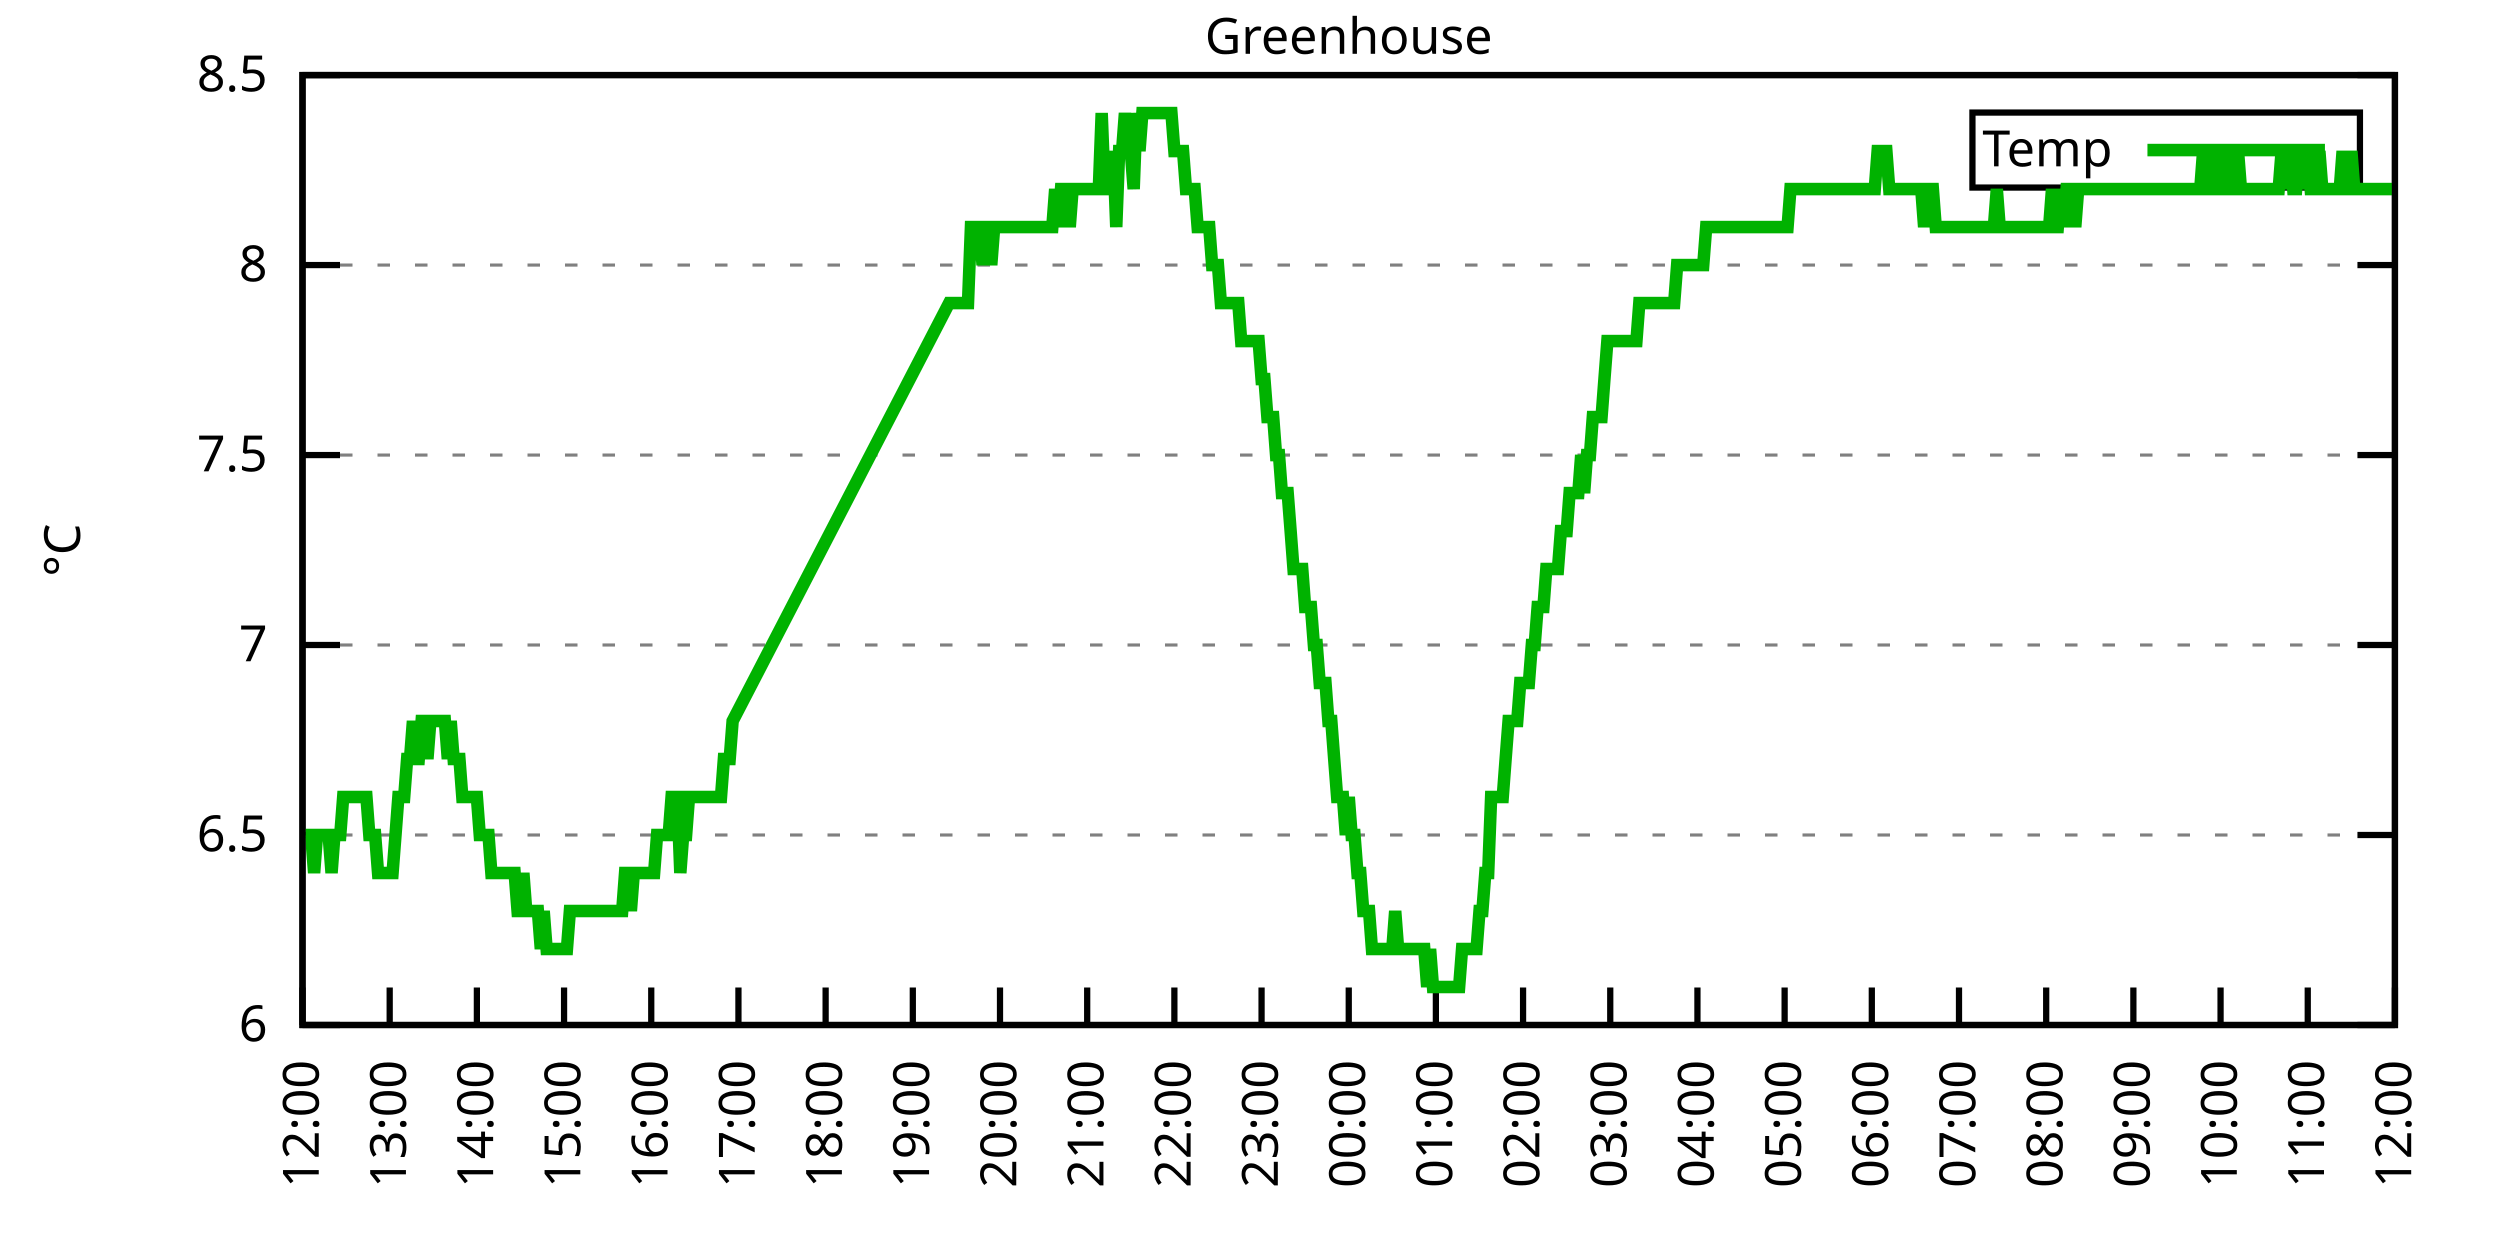
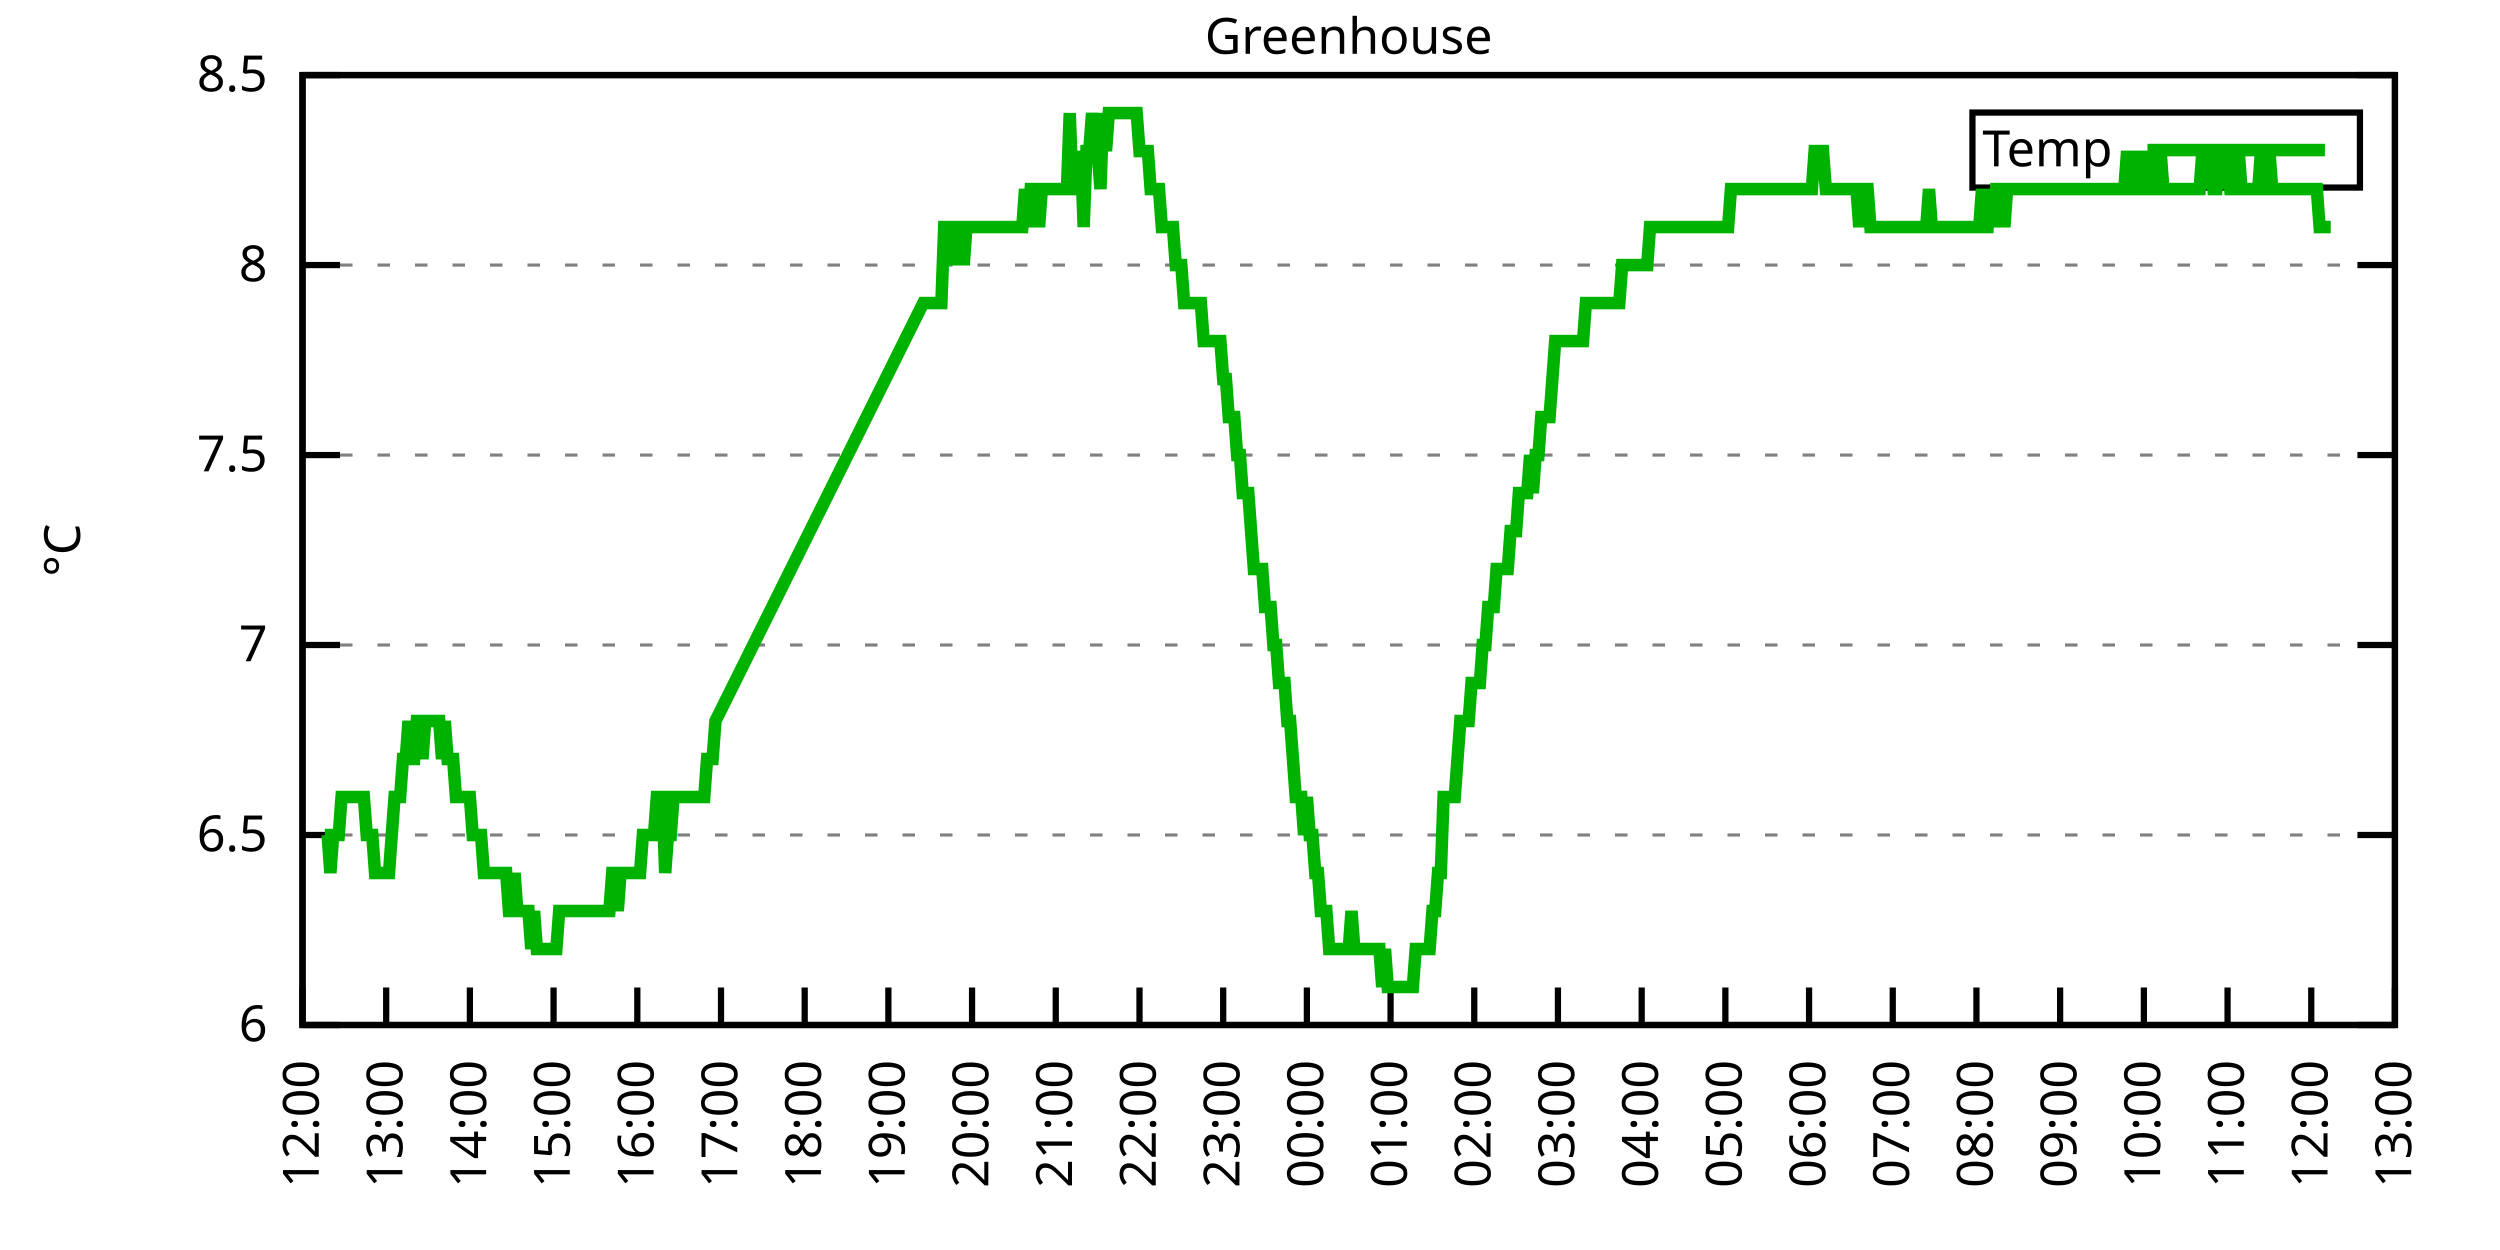
<svg xmlns="http://www.w3.org/2000/svg" xmlns:xlink="http://www.w3.org/1999/xlink" width="400" height="200" viewBox="0 0 400 200">
  <g id="gnuplot_canvas">
    <rect x="0" y="0" width="400" height="200" fill="none" />
    <defs>
      <circle id="gpDot" r="0.5" stroke-width="0.5" stroke="currentColor" />
      <path id="gpPt0" stroke-width="0.333" stroke="currentColor" d="M-1,0 h2 M0,-1 v2" />
      <path id="gpPt1" stroke-width="0.333" stroke="currentColor" d="M-1,-1 L1,1 M1,-1 L-1,1" />
      <path id="gpPt2" stroke-width="0.333" stroke="currentColor" d="M-1,0 L1,0 M0,-1 L0,1 M-1,-1 L1,1 M-1,1 L1,-1" />
      <rect id="gpPt3" stroke-width="0.333" stroke="currentColor" x="-1" y="-1" width="2" height="2" />
      <rect id="gpPt4" stroke-width="0.333" stroke="currentColor" fill="currentColor" x="-1" y="-1" width="2" height="2" />
      <circle id="gpPt5" stroke-width="0.333" stroke="currentColor" cx="0" cy="0" r="1" />
      <use xlink:href="#gpPt5" id="gpPt6" fill="currentColor" stroke="none" />
      <path id="gpPt7" stroke-width="0.333" stroke="currentColor" d="M0,-1.33 L-1.33,0.67 L1.33,0.67 z" />
      <use xlink:href="#gpPt7" id="gpPt8" fill="currentColor" stroke="none" />
      <use xlink:href="#gpPt7" id="gpPt9" stroke="currentColor" transform="rotate(180)" />
      <use xlink:href="#gpPt9" id="gpPt10" fill="currentColor" stroke="none" />
      <use xlink:href="#gpPt3" id="gpPt11" stroke="currentColor" transform="rotate(45)" />
      <use xlink:href="#gpPt11" id="gpPt12" fill="currentColor" stroke="none" />
      <path id="gpPt13" stroke-width="0.333" stroke="currentColor" d="M0,1.330 L1.265,0.411 L0.782,-1.067 L-0.782,-1.076 L-1.265,0.411 z" />
      <use xlink:href="#gpPt13" id="gpPt14" fill="currentColor" stroke="none" />
      <filter id="textbox" filterUnits="objectBoundingBox" x="0" y="0" height="1" width="1">
        <feFlood flood-color="white" flood-opacity="1" result="bgnd" />
        <feComposite in="SourceGraphic" in2="bgnd" operator="atop" />
      </filter>
      <filter id="greybox" filterUnits="objectBoundingBox" x="0" y="0" height="1" width="1">
        <feFlood flood-color="lightgrey" flood-opacity="1" result="grey" />
        <feComposite in="SourceGraphic" in2="grey" operator="atop" />
      </filter>
    </defs>
    <g fill="none" color="white" stroke="currentColor" stroke-width="1.00" stroke-linecap="butt" stroke-linejoin="miter">
</g>
    <g fill="none" color="black" stroke="currentColor" stroke-width="1.00" stroke-linecap="butt" stroke-linejoin="miter">
      <g stroke="none" shape-rendering="crispEdges">
        <polygon fill="rgb(255, 255, 255)" points="48.40,164.00 383.18,164.00 383.18,12.02 48.40,12.02 " />
      </g>
    </g>
    <g fill="none" color="black" stroke="currentColor" stroke-width="1.00" stroke-linecap="butt" stroke-linejoin="miter">
</g>
    <g fill="none" color="black" stroke="black" stroke-width="0.50" stroke-linecap="butt" stroke-linejoin="miter">
</g>
    <g fill="none" color="gray" stroke="currentColor" stroke-width="0.50" stroke-linecap="butt" stroke-linejoin="miter">
      <path stroke="gray" stroke-dasharray="2,4" class="gridline" d="M48.40,164.00 L383.19,164.00  " />
    </g>
    <g fill="none" color="gray" stroke="gray" stroke-width="1.00" stroke-linecap="butt" stroke-linejoin="miter">
</g>
    <g fill="none" color="black" stroke="currentColor" stroke-width="1.00" stroke-linecap="butt" stroke-linejoin="miter">
      <path stroke="black" d="M48.40,164.00 L54.40,164.00 M383.19,164.00 L377.19,164.00  " />
      <g transform="translate(42.80,166.60)" stroke="none" fill="black" font-family="Sans" font-size="8.00" text-anchor="end">
        <text>
          <tspan font-family="Sans"> 6</tspan>
        </text>
      </g>
    </g>
    <g fill="none" color="black" stroke="currentColor" stroke-width="1.00" stroke-linecap="butt" stroke-linejoin="miter">
</g>
    <g fill="none" color="black" stroke="black" stroke-width="0.50" stroke-linecap="butt" stroke-linejoin="miter">
</g>
    <g fill="none" color="gray" stroke="currentColor" stroke-width="0.50" stroke-linecap="butt" stroke-linejoin="miter">
      <path stroke="gray" stroke-dasharray="2,4" class="gridline" d="M48.40,133.60 L383.19,133.60  " />
    </g>
    <g fill="none" color="gray" stroke="gray" stroke-width="1.00" stroke-linecap="butt" stroke-linejoin="miter">
</g>
    <g fill="none" color="black" stroke="currentColor" stroke-width="1.00" stroke-linecap="butt" stroke-linejoin="miter">
      <path stroke="black" d="M48.40,133.60 L54.40,133.60 M383.19,133.60 L377.19,133.60  " />
      <g transform="translate(42.80,136.20)" stroke="none" fill="black" font-family="Sans" font-size="8.00" text-anchor="end">
        <text>
          <tspan font-family="Sans"> 6.5</tspan>
        </text>
      </g>
    </g>
    <g fill="none" color="black" stroke="currentColor" stroke-width="1.00" stroke-linecap="butt" stroke-linejoin="miter">
</g>
    <g fill="none" color="black" stroke="black" stroke-width="0.50" stroke-linecap="butt" stroke-linejoin="miter">
</g>
    <g fill="none" color="gray" stroke="currentColor" stroke-width="0.50" stroke-linecap="butt" stroke-linejoin="miter">
      <path stroke="gray" stroke-dasharray="2,4" class="gridline" d="M48.40,103.20 L383.19,103.20  " />
    </g>
    <g fill="none" color="gray" stroke="gray" stroke-width="1.00" stroke-linecap="butt" stroke-linejoin="miter">
</g>
    <g fill="none" color="black" stroke="currentColor" stroke-width="1.00" stroke-linecap="butt" stroke-linejoin="miter">
      <path stroke="black" d="M48.40,103.20 L54.40,103.20 M383.19,103.20 L377.19,103.20  " />
      <g transform="translate(42.80,105.80)" stroke="none" fill="black" font-family="Sans" font-size="8.00" text-anchor="end">
        <text>
          <tspan font-family="Sans"> 7</tspan>
        </text>
      </g>
    </g>
    <g fill="none" color="black" stroke="currentColor" stroke-width="1.00" stroke-linecap="butt" stroke-linejoin="miter">
</g>
    <g fill="none" color="black" stroke="black" stroke-width="0.50" stroke-linecap="butt" stroke-linejoin="miter">
</g>
    <g fill="none" color="gray" stroke="currentColor" stroke-width="0.50" stroke-linecap="butt" stroke-linejoin="miter">
      <path stroke="gray" stroke-dasharray="2,4" class="gridline" d="M48.40,72.81 L383.19,72.81  " />
    </g>
    <g fill="none" color="gray" stroke="gray" stroke-width="1.00" stroke-linecap="butt" stroke-linejoin="miter">
</g>
    <g fill="none" color="black" stroke="currentColor" stroke-width="1.00" stroke-linecap="butt" stroke-linejoin="miter">
      <path stroke="black" d="M48.40,72.81 L54.40,72.81 M383.19,72.81 L377.19,72.81  " />
      <g transform="translate(42.80,75.41)" stroke="none" fill="black" font-family="Sans" font-size="8.00" text-anchor="end">
        <text>
          <tspan font-family="Sans"> 7.5</tspan>
        </text>
      </g>
    </g>
    <g fill="none" color="black" stroke="currentColor" stroke-width="1.00" stroke-linecap="butt" stroke-linejoin="miter">
</g>
    <g fill="none" color="black" stroke="black" stroke-width="0.50" stroke-linecap="butt" stroke-linejoin="miter">
</g>
    <g fill="none" color="gray" stroke="currentColor" stroke-width="0.50" stroke-linecap="butt" stroke-linejoin="miter">
      <path stroke="gray" stroke-dasharray="2,4" class="gridline" d="M48.40,42.41 L383.19,42.41  " />
    </g>
    <g fill="none" color="gray" stroke="gray" stroke-width="1.00" stroke-linecap="butt" stroke-linejoin="miter">
</g>
    <g fill="none" color="black" stroke="currentColor" stroke-width="1.00" stroke-linecap="butt" stroke-linejoin="miter">
      <path stroke="black" d="M48.40,42.41 L54.40,42.41 M383.19,42.41 L377.19,42.41  " />
      <g transform="translate(42.80,45.01)" stroke="none" fill="black" font-family="Sans" font-size="8.00" text-anchor="end">
        <text>
          <tspan font-family="Sans"> 8</tspan>
        </text>
      </g>
    </g>
    <g fill="none" color="black" stroke="currentColor" stroke-width="1.00" stroke-linecap="butt" stroke-linejoin="miter">
</g>
    <g fill="none" color="black" stroke="black" stroke-width="0.50" stroke-linecap="butt" stroke-linejoin="miter">
</g>
    <g fill="none" color="gray" stroke="currentColor" stroke-width="0.50" stroke-linecap="butt" stroke-linejoin="miter">
      <path stroke="gray" stroke-dasharray="2,4" class="gridline" d="M48.40,12.01 L383.19,12.01  " />
    </g>
    <g fill="none" color="gray" stroke="gray" stroke-width="1.00" stroke-linecap="butt" stroke-linejoin="miter">
</g>
    <g fill="none" color="black" stroke="currentColor" stroke-width="1.00" stroke-linecap="butt" stroke-linejoin="miter">
      <path stroke="black" d="M48.40,12.01 L54.40,12.01 M383.19,12.01 L377.19,12.01  " />
      <g transform="translate(42.80,14.61)" stroke="none" fill="black" font-family="Sans" font-size="8.00" text-anchor="end">
        <text>
          <tspan font-family="Sans"> 8.5</tspan>
        </text>
      </g>
    </g>
    <g fill="none" color="black" stroke="currentColor" stroke-width="1.00" stroke-linecap="butt" stroke-linejoin="miter">
      <path stroke="black" d="M48.40,164.00 L48.40,158.00  " />
      <g transform="translate(51.00,169.60) rotate(270.00)" stroke="none" fill="black" font-family="Sans" font-size="8.00" text-anchor="end">
        <text>
          <tspan font-family="Sans">12:00</tspan>
        </text>
      </g>
    </g>
    <g fill="none" color="black" stroke="currentColor" stroke-width="1.00" stroke-linecap="butt" stroke-linejoin="miter">
-       <path stroke="black" d="M62.35,164.00 L62.35,158.00  " />
-       <g transform="translate(64.95,169.60) rotate(270.00)" stroke="none" fill="black" font-family="Sans" font-size="8.00" text-anchor="end">
+       <path stroke="black" d="M61.79,164.00 L61.79,158.00  " />
+       <g transform="translate(64.39,169.60) rotate(270.00)" stroke="none" fill="black" font-family="Sans" font-size="8.00" text-anchor="end">
        <text>
          <tspan font-family="Sans">13:00</tspan>
        </text>
      </g>
    </g>
    <g fill="none" color="black" stroke="currentColor" stroke-width="1.00" stroke-linecap="butt" stroke-linejoin="miter">
-       <path stroke="black" d="M76.30,164.00 L76.30,158.00  " />
-       <g transform="translate(78.90,169.60) rotate(270.00)" stroke="none" fill="black" font-family="Sans" font-size="8.00" text-anchor="end">
+       <path stroke="black" d="M75.18,164.00 L75.18,158.00  " />
+       <g transform="translate(77.78,169.60) rotate(270.00)" stroke="none" fill="black" font-family="Sans" font-size="8.00" text-anchor="end">
        <text>
          <tspan font-family="Sans">14:00</tspan>
        </text>
      </g>
    </g>
    <g fill="none" color="black" stroke="currentColor" stroke-width="1.00" stroke-linecap="butt" stroke-linejoin="miter">
-       <path stroke="black" d="M90.25,164.00 L90.25,158.00  " />
-       <g transform="translate(92.85,169.60) rotate(270.00)" stroke="none" fill="black" font-family="Sans" font-size="8.00" text-anchor="end">
+       <path stroke="black" d="M88.57,164.00 L88.57,158.00  " />
+       <g transform="translate(91.17,169.60) rotate(270.00)" stroke="none" fill="black" font-family="Sans" font-size="8.00" text-anchor="end">
        <text>
          <tspan font-family="Sans">15:00</tspan>
        </text>
      </g>
    </g>
    <g fill="none" color="black" stroke="currentColor" stroke-width="1.00" stroke-linecap="butt" stroke-linejoin="miter">
-       <path stroke="black" d="M104.20,164.00 L104.20,158.00  " />
-       <g transform="translate(106.80,169.60) rotate(270.00)" stroke="none" fill="black" font-family="Sans" font-size="8.00" text-anchor="end">
+       <path stroke="black" d="M101.97,164.00 L101.97,158.00  " />
+       <g transform="translate(104.57,169.60) rotate(270.00)" stroke="none" fill="black" font-family="Sans" font-size="8.00" text-anchor="end">
        <text>
          <tspan font-family="Sans">16:00</tspan>
        </text>
      </g>
    </g>
    <g fill="none" color="black" stroke="currentColor" stroke-width="1.00" stroke-linecap="butt" stroke-linejoin="miter">
-       <path stroke="black" d="M118.15,164.00 L118.15,158.00  " />
-       <g transform="translate(120.75,169.60) rotate(270.00)" stroke="none" fill="black" font-family="Sans" font-size="8.00" text-anchor="end">
+       <path stroke="black" d="M115.36,164.00 L115.36,158.00  " />
+       <g transform="translate(117.96,169.60) rotate(270.00)" stroke="none" fill="black" font-family="Sans" font-size="8.00" text-anchor="end">
        <text>
          <tspan font-family="Sans">17:00</tspan>
        </text>
      </g>
    </g>
    <g fill="none" color="black" stroke="currentColor" stroke-width="1.00" stroke-linecap="butt" stroke-linejoin="miter">
-       <path stroke="black" d="M132.10,164.00 L132.10,158.00  " />
-       <g transform="translate(134.70,169.60) rotate(270.00)" stroke="none" fill="black" font-family="Sans" font-size="8.00" text-anchor="end">
+       <path stroke="black" d="M128.75,164.00 L128.75,158.00  " />
+       <g transform="translate(131.35,169.60) rotate(270.00)" stroke="none" fill="black" font-family="Sans" font-size="8.00" text-anchor="end">
        <text>
          <tspan font-family="Sans">18:00</tspan>
        </text>
      </g>
    </g>
    <g fill="none" color="black" stroke="currentColor" stroke-width="1.00" stroke-linecap="butt" stroke-linejoin="miter">
-       <path stroke="black" d="M146.05,164.00 L146.05,158.00  " />
-       <g transform="translate(148.65,169.60) rotate(270.00)" stroke="none" fill="black" font-family="Sans" font-size="8.00" text-anchor="end">
+       <path stroke="black" d="M142.14,164.00 L142.14,158.00  " />
+       <g transform="translate(144.74,169.60) rotate(270.00)" stroke="none" fill="black" font-family="Sans" font-size="8.00" text-anchor="end">
        <text>
          <tspan font-family="Sans">19:00</tspan>
        </text>
      </g>
    </g>
    <g fill="none" color="black" stroke="currentColor" stroke-width="1.00" stroke-linecap="butt" stroke-linejoin="miter">
-       <path stroke="black" d="M160.00,164.00 L160.00,158.00  " />
-       <g transform="translate(162.60,169.60) rotate(270.00)" stroke="none" fill="black" font-family="Sans" font-size="8.00" text-anchor="end">
+       <path stroke="black" d="M155.53,164.00 L155.53,158.00  " />
+       <g transform="translate(158.13,169.60) rotate(270.00)" stroke="none" fill="black" font-family="Sans" font-size="8.00" text-anchor="end">
        <text>
          <tspan font-family="Sans">20:00</tspan>
        </text>
      </g>
    </g>
    <g fill="none" color="black" stroke="currentColor" stroke-width="1.00" stroke-linecap="butt" stroke-linejoin="miter">
-       <path stroke="black" d="M173.95,164.00 L173.95,158.00  " />
-       <g transform="translate(176.55,169.60) rotate(270.00)" stroke="none" fill="black" font-family="Sans" font-size="8.00" text-anchor="end">
+       <path stroke="black" d="M168.92,164.00 L168.92,158.00  " />
+       <g transform="translate(171.52,169.60) rotate(270.00)" stroke="none" fill="black" font-family="Sans" font-size="8.00" text-anchor="end">
        <text>
          <tspan font-family="Sans">21:00</tspan>
        </text>
      </g>
    </g>
    <g fill="none" color="black" stroke="currentColor" stroke-width="1.00" stroke-linecap="butt" stroke-linejoin="miter">
-       <path stroke="black" d="M187.90,164.00 L187.90,158.00  " />
-       <g transform="translate(190.50,169.60) rotate(270.00)" stroke="none" fill="black" font-family="Sans" font-size="8.00" text-anchor="end">
+       <path stroke="black" d="M182.32,164.00 L182.32,158.00  " />
+       <g transform="translate(184.92,169.60) rotate(270.00)" stroke="none" fill="black" font-family="Sans" font-size="8.00" text-anchor="end">
        <text>
          <tspan font-family="Sans">22:00</tspan>
        </text>
      </g>
    </g>
    <g fill="none" color="black" stroke="currentColor" stroke-width="1.00" stroke-linecap="butt" stroke-linejoin="miter">
-       <path stroke="black" d="M201.85,164.00 L201.85,158.00  " />
-       <g transform="translate(204.45,169.60) rotate(270.00)" stroke="none" fill="black" font-family="Sans" font-size="8.00" text-anchor="end">
+       <path stroke="black" d="M195.71,164.00 L195.71,158.00  " />
+       <g transform="translate(198.31,169.60) rotate(270.00)" stroke="none" fill="black" font-family="Sans" font-size="8.00" text-anchor="end">
        <text>
          <tspan font-family="Sans">23:00</tspan>
        </text>
      </g>
    </g>
    <g fill="none" color="black" stroke="currentColor" stroke-width="1.00" stroke-linecap="butt" stroke-linejoin="miter">
-       <path stroke="black" d="M215.80,164.00 L215.80,158.00  " />
-       <g transform="translate(218.40,169.60) rotate(270.00)" stroke="none" fill="black" font-family="Sans" font-size="8.00" text-anchor="end">
+       <path stroke="black" d="M209.10,164.00 L209.10,158.00  " />
+       <g transform="translate(211.70,169.60) rotate(270.00)" stroke="none" fill="black" font-family="Sans" font-size="8.00" text-anchor="end">
        <text>
          <tspan font-family="Sans">00:00</tspan>
        </text>
      </g>
    </g>
    <g fill="none" color="black" stroke="currentColor" stroke-width="1.00" stroke-linecap="butt" stroke-linejoin="miter">
-       <path stroke="black" d="M229.74,164.00 L229.74,158.00  " />
-       <g transform="translate(232.34,169.60) rotate(270.00)" stroke="none" fill="black" font-family="Sans" font-size="8.00" text-anchor="end">
+       <path stroke="black" d="M222.49,164.00 L222.49,158.00  " />
+       <g transform="translate(225.09,169.60) rotate(270.00)" stroke="none" fill="black" font-family="Sans" font-size="8.00" text-anchor="end">
        <text>
          <tspan font-family="Sans">01:00</tspan>
        </text>
      </g>
    </g>
    <g fill="none" color="black" stroke="currentColor" stroke-width="1.00" stroke-linecap="butt" stroke-linejoin="miter">
-       <path stroke="black" d="M243.69,164.00 L243.69,158.00  " />
-       <g transform="translate(246.29,169.60) rotate(270.00)" stroke="none" fill="black" font-family="Sans" font-size="8.00" text-anchor="end">
+       <path stroke="black" d="M235.88,164.00 L235.88,158.00  " />
+       <g transform="translate(238.48,169.60) rotate(270.00)" stroke="none" fill="black" font-family="Sans" font-size="8.00" text-anchor="end">
        <text>
          <tspan font-family="Sans">02:00</tspan>
        </text>
      </g>
    </g>
    <g fill="none" color="black" stroke="currentColor" stroke-width="1.00" stroke-linecap="butt" stroke-linejoin="miter">
-       <path stroke="black" d="M257.64,164.00 L257.64,158.00  " />
-       <g transform="translate(260.24,169.60) rotate(270.00)" stroke="none" fill="black" font-family="Sans" font-size="8.00" text-anchor="end">
+       <path stroke="black" d="M249.27,164.00 L249.27,158.00  " />
+       <g transform="translate(251.87,169.60) rotate(270.00)" stroke="none" fill="black" font-family="Sans" font-size="8.00" text-anchor="end">
        <text>
          <tspan font-family="Sans">03:00</tspan>
        </text>
      </g>
    </g>
    <g fill="none" color="black" stroke="currentColor" stroke-width="1.00" stroke-linecap="butt" stroke-linejoin="miter">
-       <path stroke="black" d="M271.59,164.00 L271.59,158.00  " />
-       <g transform="translate(274.19,169.60) rotate(270.00)" stroke="none" fill="black" font-family="Sans" font-size="8.00" text-anchor="end">
+       <path stroke="black" d="M262.67,164.00 L262.67,158.00  " />
+       <g transform="translate(265.27,169.60) rotate(270.00)" stroke="none" fill="black" font-family="Sans" font-size="8.00" text-anchor="end">
        <text>
          <tspan font-family="Sans">04:00</tspan>
        </text>
      </g>
    </g>
    <g fill="none" color="black" stroke="currentColor" stroke-width="1.00" stroke-linecap="butt" stroke-linejoin="miter">
-       <path stroke="black" d="M285.54,164.00 L285.54,158.00  " />
-       <g transform="translate(288.14,169.60) rotate(270.00)" stroke="none" fill="black" font-family="Sans" font-size="8.00" text-anchor="end">
+       <path stroke="black" d="M276.06,164.00 L276.06,158.00  " />
+       <g transform="translate(278.66,169.60) rotate(270.00)" stroke="none" fill="black" font-family="Sans" font-size="8.00" text-anchor="end">
        <text>
          <tspan font-family="Sans">05:00</tspan>
        </text>
      </g>
    </g>
    <g fill="none" color="black" stroke="currentColor" stroke-width="1.00" stroke-linecap="butt" stroke-linejoin="miter">
-       <path stroke="black" d="M299.49,164.00 L299.49,158.00  " />
-       <g transform="translate(302.09,169.60) rotate(270.00)" stroke="none" fill="black" font-family="Sans" font-size="8.00" text-anchor="end">
+       <path stroke="black" d="M289.45,164.00 L289.45,158.00  " />
+       <g transform="translate(292.05,169.60) rotate(270.00)" stroke="none" fill="black" font-family="Sans" font-size="8.00" text-anchor="end">
        <text>
          <tspan font-family="Sans">06:00</tspan>
        </text>
      </g>
    </g>
    <g fill="none" color="black" stroke="currentColor" stroke-width="1.00" stroke-linecap="butt" stroke-linejoin="miter">
-       <path stroke="black" d="M313.44,164.00 L313.44,158.00  " />
-       <g transform="translate(316.04,169.60) rotate(270.00)" stroke="none" fill="black" font-family="Sans" font-size="8.00" text-anchor="end">
+       <path stroke="black" d="M302.84,164.00 L302.84,158.00  " />
+       <g transform="translate(305.44,169.60) rotate(270.00)" stroke="none" fill="black" font-family="Sans" font-size="8.00" text-anchor="end">
        <text>
          <tspan font-family="Sans">07:00</tspan>
        </text>
      </g>
    </g>
    <g fill="none" color="black" stroke="currentColor" stroke-width="1.00" stroke-linecap="butt" stroke-linejoin="miter">
-       <path stroke="black" d="M327.39,164.00 L327.39,158.00  " />
-       <g transform="translate(329.99,169.60) rotate(270.00)" stroke="none" fill="black" font-family="Sans" font-size="8.00" text-anchor="end">
+       <path stroke="black" d="M316.23,164.00 L316.23,158.00  " />
+       <g transform="translate(318.83,169.60) rotate(270.00)" stroke="none" fill="black" font-family="Sans" font-size="8.00" text-anchor="end">
        <text>
          <tspan font-family="Sans">08:00</tspan>
        </text>
      </g>
    </g>
    <g fill="none" color="black" stroke="currentColor" stroke-width="1.00" stroke-linecap="butt" stroke-linejoin="miter">
-       <path stroke="black" d="M341.34,164.00 L341.34,158.00  " />
-       <g transform="translate(343.94,169.60) rotate(270.00)" stroke="none" fill="black" font-family="Sans" font-size="8.00" text-anchor="end">
+       <path stroke="black" d="M329.62,164.00 L329.62,158.00  " />
+       <g transform="translate(332.22,169.60) rotate(270.00)" stroke="none" fill="black" font-family="Sans" font-size="8.00" text-anchor="end">
        <text>
          <tspan font-family="Sans">09:00</tspan>
        </text>
      </g>
    </g>
    <g fill="none" color="black" stroke="currentColor" stroke-width="1.00" stroke-linecap="butt" stroke-linejoin="miter">
-       <path stroke="black" d="M355.29,164.00 L355.29,158.00  " />
-       <g transform="translate(357.89,169.60) rotate(270.00)" stroke="none" fill="black" font-family="Sans" font-size="8.00" text-anchor="end">
+       <path stroke="black" d="M343.02,164.00 L343.02,158.00  " />
+       <g transform="translate(345.62,169.60) rotate(270.00)" stroke="none" fill="black" font-family="Sans" font-size="8.00" text-anchor="end">
        <text>
          <tspan font-family="Sans">10:00</tspan>
        </text>
      </g>
    </g>
    <g fill="none" color="black" stroke="currentColor" stroke-width="1.00" stroke-linecap="butt" stroke-linejoin="miter">
-       <path stroke="black" d="M369.24,164.00 L369.24,158.00  " />
-       <g transform="translate(371.84,169.60) rotate(270.00)" stroke="none" fill="black" font-family="Sans" font-size="8.00" text-anchor="end">
+       <path stroke="black" d="M356.41,164.00 L356.41,158.00  " />
+       <g transform="translate(359.01,169.60) rotate(270.00)" stroke="none" fill="black" font-family="Sans" font-size="8.00" text-anchor="end">
        <text>
          <tspan font-family="Sans">11:00</tspan>
+         </text>
+       </g>
+     </g>
+     <g fill="none" color="black" stroke="currentColor" stroke-width="1.00" stroke-linecap="butt" stroke-linejoin="miter">
+       <path stroke="black" d="M369.80,164.00 L369.80,158.00  " />
+       <g transform="translate(372.40,169.60) rotate(270.00)" stroke="none" fill="black" font-family="Sans" font-size="8.00" text-anchor="end">
+         <text>
+           <tspan font-family="Sans">12:00</tspan>
        </text>
      </g>
    </g>
    <g fill="none" color="black" stroke="currentColor" stroke-width="1.00" stroke-linecap="butt" stroke-linejoin="miter">
      <path stroke="black" d="M383.19,164.00 L383.19,158.00  " />
      <g transform="translate(385.79,169.60) rotate(270.00)" stroke="none" fill="black" font-family="Sans" font-size="8.00" text-anchor="end">
        <text>
-           <tspan font-family="Sans">12:00</tspan>
+           <tspan font-family="Sans">13:00</tspan>
        </text>
      </g>
    </g>
    <g fill="none" color="black" stroke="currentColor" stroke-width="1.00" stroke-linecap="butt" stroke-linejoin="miter">
</g>
    <g fill="none" color="black" stroke="currentColor" stroke-width="1.00" stroke-linecap="butt" stroke-linejoin="miter">
      <path stroke="black" d="M48.40,12.01 L48.40,164.00 L383.19,164.00 L383.19,12.01 L48.40,12.01 Z  " />
    </g>
    <g fill="none" color="black" stroke="currentColor" stroke-width="1.00" stroke-linecap="butt" stroke-linejoin="miter">
</g>
    <g fill="none" color="black" stroke="currentColor" stroke-width="1.00" stroke-linecap="butt" stroke-linejoin="miter">
      <path stroke="black" d="M315.59,30.01 L315.59,18.01 L377.59,18.01 L377.59,30.01 L315.59,30.01 Z  " />
    </g>
    <g id="Greenhouse_plot_1">
      <g fill="none" color="white" stroke="black" stroke-width="2.00" stroke-linecap="butt" stroke-linejoin="miter">
</g>
      <g fill="none" color="black" stroke="currentColor" stroke-width="2.00" stroke-linecap="butt" stroke-linejoin="miter">
        <g transform="translate(337.99,26.61)" stroke="none" fill="black" font-family="Sans" font-size="8.00" text-anchor="end">
          <text>
            <tspan font-family="Sans">Temp</tspan>
          </text>
        </g>
      </g>
      <g fill="none" color="black" stroke="currentColor" stroke-width="2.00" stroke-linecap="butt" stroke-linejoin="miter">
-         <path stroke="rgb(  0, 178,   0)" d="M343.59,24.01 L371.99,24.01 M48.86,133.60 L49.33,133.60 L49.79,133.60 L50.26,139.68 L50.72,133.60 L51.19,133.60   L51.65,133.60 L52.12,133.60 L52.58,133.60 L53.05,139.68 L53.51,133.60 L53.98,133.60 L54.44,133.60 L54.91,127.52   L55.37,127.52 L55.84,127.52 L56.30,127.52 L56.77,127.52 L57.23,127.52 L57.70,127.52 L58.16,127.52 L58.63,127.52   L59.09,133.60 L59.56,133.60 L60.02,133.60 L60.49,139.68 L60.95,139.68 L61.42,139.68 L61.88,139.68 L62.35,139.68   L62.81,139.68 L63.28,133.60 L63.74,127.52 L64.21,127.52 L64.67,127.52 L65.14,121.44 L65.60,121.44 L66.07,115.36   L66.53,121.44 L67.00,121.44 L67.46,115.36 L67.93,115.36 L68.39,121.44 L68.86,115.36 L69.32,115.36 L69.79,115.36   L70.25,115.36 L70.72,115.36 L71.18,115.36 L71.65,121.44 L72.11,115.36 L72.58,121.44 L73.04,121.44 L73.51,121.44   L73.97,127.52 L74.44,127.52 L74.90,127.52 L75.37,127.52 L75.83,127.52 L76.30,127.52 L76.76,133.60 L77.23,133.60   L77.69,133.60 L78.16,133.60 L78.62,139.68 L79.09,139.68 L79.55,139.68 L80.02,139.68 L80.48,139.68 L80.95,139.68   L81.41,139.68 L81.88,139.68 L82.34,139.68 L82.81,145.76 L83.27,145.76 L83.74,139.68 L84.20,145.76 L84.67,145.76   L85.13,145.76 L85.60,145.76 L86.06,145.76 L86.53,151.84 L86.99,145.76 L87.46,151.84 L87.92,151.84 L88.39,151.84   L88.85,151.84 L89.32,151.84 L89.78,151.84 L90.25,151.84 L90.71,151.84 L91.18,145.76 L91.64,145.76 L92.11,145.76   L92.57,145.76 L93.04,145.76 L93.50,145.76 L93.97,145.76 L94.43,145.76 L94.90,145.76 L95.36,145.76 L95.83,145.76   L96.29,145.76 L96.76,145.76 L97.22,145.76 L97.69,145.76 L98.15,145.76 L98.62,145.76 L99.08,145.76 L99.55,145.76   L100.01,139.68 L100.48,139.68 L100.94,145.76 L101.41,139.68 L101.87,139.68 L102.34,139.68 L102.80,139.68 L103.27,139.68   L103.73,139.68 L104.20,139.68 L104.66,139.68 L105.13,133.60 L105.59,133.60 L106.06,133.60 L106.52,133.60 L106.99,133.60   L107.45,127.52 L107.92,127.52 L108.38,127.52 L108.85,139.68 L109.31,133.60 L109.78,133.60 L110.24,127.52 L110.71,127.52   L111.17,127.52 L111.64,127.52 L112.10,127.52 L112.57,127.52 L113.03,127.52 L113.50,127.52 L113.96,127.52 L114.43,127.52   L114.89,127.52 L115.36,127.52 L115.82,121.44 L116.29,121.44 L116.75,121.44 L117.22,115.36 L151.86,48.49 L152.56,48.49   L153.02,48.49 L153.25,48.49 L153.95,48.49 L154.42,48.49 L154.88,48.49 L155.35,36.33 L155.81,36.33 L156.28,36.33   L156.74,36.33 L157.21,42.41 L157.67,36.33 L158.14,36.33 L158.60,42.41 L159.07,36.33 L159.53,36.33 L160.00,36.33   L160.46,36.33 L160.93,36.33 L161.39,36.33 L161.86,36.33 L162.32,36.33 L162.79,36.33 L163.25,36.33 L163.72,36.33   L164.18,36.33 L164.65,36.33 L165.11,36.33 L165.58,36.33 L166.04,36.33 L166.51,36.33 L166.97,36.33 L167.44,36.33   L167.90,36.33 L168.37,36.33 L168.83,30.25 L169.30,36.33 L169.76,30.25 L170.23,30.25 L170.69,30.25 L171.16,36.33   L171.62,30.25 L172.09,30.25 L172.55,30.25 L173.02,30.25 L173.48,30.25 L173.95,30.25 L174.41,30.25 L174.88,30.25   L175.34,30.25 L175.81,30.25 L176.27,18.09 L176.74,30.25 L177.20,30.25 L177.67,30.25 L178.13,24.17 L178.60,36.33   L179.06,24.17 L179.53,24.17 L179.99,18.09 L180.46,24.17 L180.92,24.17 L181.39,30.25 L181.85,18.09 L182.32,24.17   L182.78,18.09 L183.25,18.09 L183.71,18.09 L184.18,18.09 L184.64,18.09 L185.11,18.09 L185.57,18.09 L186.04,18.09   L186.50,18.09 L186.97,18.09 L187.43,18.09 L187.90,24.17 L188.36,24.17 L188.83,24.17 L189.29,24.17 L189.76,30.25   L190.22,30.25 L190.69,30.25 L191.15,30.25 L191.62,36.33 L192.08,36.33 L192.55,36.33 L193.01,36.33 L193.48,36.33   L193.94,42.41 L194.41,42.41 L194.87,42.41 L195.34,48.49 L195.80,48.49 L196.27,48.49 L196.73,48.49 L197.20,48.49   L197.66,48.49 L198.13,48.49 L198.59,54.57 L199.06,54.57 L199.52,54.57 L199.99,54.57 L200.45,54.57 L200.92,54.57   L201.38,54.57 L201.85,60.65 L202.31,60.65 L202.78,66.73 L203.24,66.73 L203.71,66.73 L204.17,72.81 L204.64,72.81   L205.10,78.89 L205.57,78.89 L206.03,78.89 L206.50,84.97 L206.96,91.04 L207.43,91.04 L207.89,91.04 L208.36,91.04   L208.82,97.12 L209.29,97.12 L209.75,97.12 L210.22,103.20 L210.68,103.20 L211.15,109.28 L211.61,109.28 L212.08,109.28   L212.54,115.36 L213.01,115.36 L213.47,121.44 L213.94,127.52 L214.40,127.52 L214.87,127.52 L215.33,133.60 L215.80,127.52   L216.26,133.60 L216.72,133.60 L217.19,139.68 L217.65,139.68 L218.12,145.76 L218.58,145.76 L219.05,145.76 L219.51,151.84   L219.98,151.84 L220.44,151.84 L220.91,151.84 L221.37,151.84 L221.84,151.84 L222.30,151.84 L222.77,151.84 L223.23,145.76   L223.70,151.84 L224.16,151.84 L224.63,151.84 L225.09,151.84 L225.56,151.84 L226.02,151.84 L226.49,151.84 L226.95,151.84   L227.42,151.84 L227.88,151.84 L228.35,157.92 L228.81,151.84 L229.28,157.92 L229.74,157.92 L230.21,157.92 L230.67,157.92   L231.14,157.92 L231.60,157.92 L232.07,157.92 L232.53,157.92 L233.00,157.92 L233.46,157.92 L233.93,151.84 L234.39,151.84   L234.86,151.84 L235.32,151.84 L235.79,151.84 L236.25,151.84 L236.72,145.76 L237.18,145.76 L237.65,139.68 L238.11,139.68   L238.58,127.52 L239.04,127.52 L239.51,127.52 L239.97,127.52 L240.44,127.52 L240.90,121.44 L241.37,115.36 L241.83,115.36   L242.30,115.36 L242.76,115.36 L243.23,109.28 L243.69,109.28 L244.16,109.28 L244.62,109.28 L245.09,103.20 L245.55,103.20   L246.02,97.12 L246.48,97.12 L246.95,97.12 L247.41,91.04 L247.88,91.04 L248.34,91.04 L248.81,91.04 L249.27,91.04   L249.74,84.97 L250.20,84.97 L250.67,84.97 L251.13,78.89 L251.60,78.89 L252.06,78.89 L252.53,78.89 L252.99,72.81   L253.46,78.89 L253.92,72.81 L254.39,72.81 L254.85,66.73 L255.32,66.73 L255.78,66.73 L256.25,66.73 L256.71,60.65   L257.18,54.57 L257.64,54.57 L258.11,54.57 L258.57,54.57 L259.04,54.57 L259.50,54.57 L259.97,54.57 L260.43,54.57   L260.90,54.57 L261.36,54.57 L261.83,54.57 L262.29,48.49 L262.76,48.49 L263.22,48.49 L263.69,48.49 L264.15,48.49   L264.62,48.49 L265.08,48.49 L265.55,48.49 L266.01,48.49 L266.48,48.49 L266.94,48.49 L267.41,48.49 L267.87,48.49   L268.34,42.41 L268.80,42.41 L269.27,42.41 L269.73,42.41 L270.20,42.41 L270.66,42.41 L271.13,42.41 L271.59,42.41   L272.06,42.41 L272.52,42.41 L272.99,36.33 L273.45,36.33 L273.92,36.33 L274.38,36.33 L274.85,36.33 L275.31,36.33   L275.78,36.33 L276.24,36.33 L276.71,36.33 L277.17,36.33 L277.64,36.33 L278.10,36.33 L278.57,36.33 L279.03,36.33   L279.50,36.33 L279.96,36.33 L280.43,36.33 L280.89,36.33 L281.36,36.33 L281.82,36.33 L282.29,36.33 L282.75,36.33   L283.22,36.33 L283.68,36.33 L284.15,36.33 L284.61,36.33 L285.08,36.33 L285.54,36.33 L286.01,36.33 L286.47,30.25   L286.94,30.25 L287.40,30.25 L287.87,30.25 L288.33,30.25 L288.80,30.25 L289.26,30.25 L289.73,30.25 L290.19,30.25   L290.66,30.25 L291.12,30.25 L291.59,30.25 L292.05,30.25 L292.52,30.25 L292.98,30.25 L293.45,30.25 L293.91,30.25   L294.38,30.25 L294.84,30.25 L295.31,30.25 L295.77,30.25 L296.24,30.25 L296.70,30.25 L297.17,30.25 L297.63,30.25   L298.10,30.25 L298.56,30.25 L299.03,30.25 L299.49,30.25 L299.96,30.25 L300.42,24.17 L300.89,24.17 L301.35,24.17   L301.82,24.17 L302.28,30.25 L302.75,30.25 L303.21,30.25 L303.68,30.25 L304.14,30.25 L304.61,30.25 L305.07,30.25   L305.54,30.25 L306.00,30.25 L306.47,30.25 L306.93,30.25 L307.40,30.25 L307.86,36.33 L308.33,30.25 L308.79,30.25   L309.26,30.25 L309.72,36.33 L310.19,36.33 L310.65,36.33 L311.12,36.33 L311.58,36.33 L312.05,36.33 L312.51,36.33   L312.98,36.33 L313.44,36.33 L313.91,36.33 L314.37,36.33 L314.84,36.33 L315.30,36.33 L315.77,36.33 L316.23,36.33   L316.70,36.33 L317.16,36.33 L317.63,36.33 L318.09,36.33 L318.56,36.33 L319.02,36.33 L319.49,30.25 L319.95,36.33   L320.42,36.33 L320.88,36.33 L321.35,36.33 L321.81,36.33 L322.28,36.33 L322.74,36.33 L323.21,36.33 L323.67,36.33   L324.14,36.33 L324.60,36.33 L325.07,36.33 L325.53,36.33 L326.00,36.33 L326.46,36.33 L326.93,36.33 L327.39,36.33   L327.86,36.33 L328.32,30.25 L328.79,36.33 L329.25,36.33 L329.72,30.25 L330.18,36.33 L330.65,30.25 L331.11,30.25   L331.58,30.25 L332.04,36.33 L332.51,30.25 L332.97,30.25 L333.44,30.25 L333.90,30.25 L334.37,30.25 L334.83,30.25   L335.30,30.25 L335.76,30.25 L336.23,30.25 L336.69,30.25 L337.16,30.25 L337.62,30.25 L338.09,30.25 L338.55,30.25   L339.02,30.25 L339.48,30.25 L339.95,30.25 L340.41,30.25 L340.88,30.25 L341.34,30.25 L341.81,30.25 L342.27,30.25   L342.74,30.25 L343.20,30.25 L343.67,30.25 L344.13,30.25 L344.60,30.25 L345.06,30.25 L345.53,30.25 L345.99,30.25   L346.46,30.25 L346.92,30.25 L347.39,30.25 L347.85,30.25 L348.32,30.25 L348.78,30.25 L349.25,30.25 L349.71,30.25   L350.18,30.25 L350.64,30.25 L351.11,30.25 L351.57,30.25 L352.04,30.25 L352.50,24.17 L352.97,30.25 L353.43,30.25   L353.90,24.17 L354.36,30.25 L354.83,30.25 L355.29,24.17 L355.76,30.25 L356.22,30.25 L356.69,24.17 L357.15,30.25   L357.62,30.25 L358.08,24.17 L358.55,30.25 L359.01,30.25 L359.48,30.25 L359.94,30.25 L360.41,30.25 L360.87,30.25   L361.34,30.25 L361.80,30.25 L362.27,30.25 L362.73,30.25 L363.20,30.25 L363.66,30.25 L364.13,30.25 L364.59,30.25   L365.06,24.17 L365.52,30.25 L365.99,24.17 L366.45,24.17 L366.92,30.25 L367.38,30.25 L367.85,24.17 L368.31,24.17   L368.78,30.25 L369.24,24.17 L369.71,30.25 L370.17,30.25 L370.64,30.25 L371.10,24.17 L371.57,30.25 L372.03,30.25   L372.50,30.25 L372.96,30.25 L373.43,30.25 L373.89,30.25 L374.36,30.25 L374.82,24.17 L375.29,30.25 L375.75,30.25   L376.22,24.17 L376.68,30.25 L377.15,30.25 L377.61,30.25 L378.08,30.25 L378.54,30.25 L379.01,30.25 L379.47,30.25   L379.94,30.25 L380.40,30.25 L380.87,30.25 L381.33,30.25 L381.80,30.25 L382.26,30.25 L382.73,30.25 L383.19,30.25    " />
+         <path stroke="rgb(  0, 178,   0)" d="M343.59,24.01 L371.99,24.01 M51.97,133.60 L52.42,133.60 L52.86,139.68 L53.31,133.60 L53.76,133.60 L54.20,133.60   L54.65,127.52 L55.10,127.52 L55.54,127.52 L55.99,127.52 L56.43,127.52 L56.88,127.52 L57.33,127.52 L57.77,127.52   L58.22,127.52 L58.67,133.60 L59.11,133.60 L59.56,133.60 L60.01,139.68 L60.45,139.68 L60.90,139.68 L61.35,139.68   L61.79,139.68 L62.24,139.68 L62.68,133.60 L63.13,127.52 L63.58,127.52 L64.02,127.52 L64.47,121.44 L64.92,121.44   L65.36,115.36 L65.81,121.44 L66.26,121.44 L66.70,115.36 L67.15,115.36 L67.59,121.44 L68.04,115.36 L68.49,115.36   L68.93,115.36 L69.38,115.36 L69.83,115.36 L70.27,115.36 L70.72,121.44 L71.17,115.36 L71.61,121.44 L72.06,121.44   L72.50,121.44 L72.95,127.52 L73.40,127.52 L73.84,127.52 L74.29,127.52 L74.74,127.52 L75.18,127.52 L75.63,133.60   L76.08,133.60 L76.52,133.60 L76.97,133.60 L77.42,139.68 L77.86,139.68 L78.31,139.68 L78.75,139.68 L79.20,139.68   L79.65,139.68 L80.09,139.68 L80.54,139.68 L80.99,139.68 L81.43,145.76 L81.88,145.76 L82.33,139.68 L82.77,145.76   L83.22,145.76 L83.66,145.76 L84.11,145.76 L84.56,145.76 L85.00,151.84 L85.45,145.76 L85.90,151.84 L86.34,151.84   L86.79,151.84 L87.24,151.84 L87.68,151.84 L88.13,151.84 L88.57,151.84 L89.02,151.84 L89.47,145.76 L89.91,145.76   L90.36,145.76 L90.81,145.76 L91.25,145.76 L91.70,145.76 L92.15,145.76 L92.59,145.76 L93.04,145.76 L93.49,145.76   L93.93,145.76 L94.38,145.76 L94.82,145.76 L95.27,145.76 L95.72,145.76 L96.16,145.76 L96.61,145.76 L97.06,145.76   L97.50,145.76 L97.95,139.68 L98.40,139.68 L98.84,145.76 L99.29,139.68 L99.73,139.68 L100.18,139.68 L100.63,139.68   L101.07,139.68 L101.52,139.68 L101.97,139.68 L102.41,139.68 L102.86,133.60 L103.31,133.60 L103.75,133.60 L104.20,133.60   L104.64,133.60 L105.09,127.52 L105.54,127.52 L105.98,127.52 L106.43,139.68 L106.88,133.60 L107.32,133.60 L107.77,127.52   L108.22,127.52 L108.66,127.52 L109.11,127.52 L109.55,127.52 L110.00,127.52 L110.45,127.52 L110.89,127.52 L111.34,127.52   L111.79,127.52 L112.23,127.52 L112.68,127.52 L113.13,121.44 L113.57,121.44 L114.02,121.44 L114.47,115.36 L147.72,48.49   L148.39,48.49 L148.84,48.49 L149.06,48.49 L149.73,48.49 L150.18,48.49 L150.62,48.49 L151.07,36.33 L151.52,36.33   L151.96,36.33 L152.41,36.33 L152.85,42.41 L153.30,36.33 L153.75,36.33 L154.19,42.41 L154.64,36.33 L155.09,36.33   L155.53,36.33 L155.98,36.33 L156.43,36.33 L156.87,36.33 L157.32,36.33 L157.76,36.33 L158.21,36.33 L158.66,36.33   L159.10,36.33 L159.55,36.33 L160.00,36.33 L160.44,36.33 L160.89,36.33 L161.34,36.33 L161.78,36.33 L162.23,36.33   L162.67,36.33 L163.12,36.33 L163.57,36.33 L164.01,30.25 L164.46,36.33 L164.91,30.25 L165.35,30.25 L165.80,30.25   L166.25,36.33 L166.69,30.25 L167.14,30.25 L167.59,30.25 L168.03,30.25 L168.48,30.25 L168.92,30.25 L169.37,30.25   L169.82,30.25 L170.26,30.25 L170.71,30.25 L171.16,18.09 L171.60,30.25 L172.05,30.25 L172.50,30.25 L172.94,24.17   L173.39,36.33 L173.83,24.17 L174.28,24.17 L174.73,18.09 L175.17,24.17 L175.62,24.17 L176.07,30.25 L176.51,18.09   L176.96,24.17 L177.41,18.09 L177.85,18.09 L178.30,18.09 L178.74,18.09 L179.19,18.09 L179.64,18.09 L180.08,18.09   L180.53,18.09 L180.98,18.09 L181.42,18.09 L181.87,18.09 L182.32,24.17 L182.76,24.17 L183.21,24.17 L183.66,24.17   L184.10,30.25 L184.55,30.25 L184.99,30.25 L185.44,30.25 L185.89,36.33 L186.33,36.33 L186.78,36.33 L187.23,36.33   L187.67,36.33 L188.12,42.41 L188.57,42.41 L189.01,42.41 L189.46,48.49 L189.90,48.49 L190.35,48.49 L190.80,48.49   L191.24,48.49 L191.69,48.49 L192.14,48.49 L192.58,54.57 L193.03,54.57 L193.48,54.57 L193.92,54.57 L194.37,54.57   L194.81,54.57 L195.26,54.57 L195.71,60.65 L196.15,60.65 L196.60,66.73 L197.05,66.73 L197.49,66.73 L197.94,72.81   L198.39,72.81 L198.83,78.89 L199.28,78.89 L199.73,78.89 L200.17,84.97 L200.62,91.04 L201.06,91.04 L201.51,91.04   L201.96,91.04 L202.40,97.12 L202.85,97.12 L203.30,97.12 L203.74,103.20 L204.19,103.20 L204.64,109.28 L205.08,109.28   L205.53,109.28 L205.97,115.36 L206.42,115.36 L206.87,121.44 L207.31,127.52 L207.76,127.52 L208.21,127.52 L208.65,133.60   L209.10,127.52 L209.55,133.60 L209.99,133.60 L210.44,139.68 L210.88,139.68 L211.33,145.76 L211.78,145.76 L212.22,145.76   L212.67,151.84 L213.12,151.84 L213.56,151.84 L214.01,151.84 L214.46,151.84 L214.90,151.84 L215.35,151.84 L215.80,151.84   L216.24,145.76 L216.69,151.84 L217.13,151.84 L217.58,151.84 L218.03,151.84 L218.47,151.84 L218.92,151.84 L219.37,151.84   L219.81,151.84 L220.26,151.84 L220.71,151.84 L221.15,157.92 L221.60,151.84 L222.04,157.92 L222.49,157.92 L222.94,157.92   L223.38,157.92 L223.83,157.92 L224.28,157.92 L224.72,157.92 L225.17,157.92 L225.62,157.92 L226.06,157.92 L226.51,151.84   L226.95,151.84 L227.40,151.84 L227.85,151.84 L228.29,151.84 L228.74,151.84 L229.19,145.76 L229.63,145.76 L230.08,139.68   L230.53,139.68 L230.97,127.52 L231.42,127.52 L231.86,127.52 L232.31,127.52 L232.76,127.52 L233.20,121.44 L233.65,115.36   L234.10,115.36 L234.54,115.36 L234.99,115.36 L235.44,109.28 L235.88,109.28 L236.33,109.28 L236.78,109.28 L237.22,103.20   L237.67,103.20 L238.11,97.12 L238.56,97.12 L239.01,97.12 L239.45,91.04 L239.90,91.04 L240.35,91.04 L240.79,91.04   L241.24,91.04 L241.69,84.97 L242.13,84.97 L242.58,84.97 L243.02,78.89 L243.47,78.89 L243.92,78.89 L244.36,78.89   L244.81,72.81 L245.26,78.89 L245.70,72.81 L246.15,72.81 L246.60,66.73 L247.04,66.73 L247.49,66.73 L247.93,66.73   L248.38,60.65 L248.83,54.57 L249.27,54.57 L249.72,54.57 L250.17,54.57 L250.61,54.57 L251.06,54.57 L251.51,54.57   L251.95,54.57 L252.40,54.57 L252.85,54.57 L253.29,54.57 L253.74,48.49 L254.18,48.49 L254.63,48.49 L255.08,48.49   L255.52,48.49 L255.97,48.49 L256.42,48.49 L256.86,48.49 L257.31,48.49 L257.76,48.49 L258.20,48.49 L258.65,48.49   L259.09,48.49 L259.54,42.41 L259.99,42.41 L260.43,42.41 L260.88,42.41 L261.33,42.41 L261.77,42.41 L262.22,42.41   L262.67,42.41 L263.11,42.41 L263.56,42.41 L264.00,36.33 L264.45,36.33 L264.90,36.33 L265.34,36.33 L265.79,36.33   L266.24,36.33 L266.68,36.33 L267.13,36.33 L267.58,36.33 L268.02,36.33 L268.47,36.33 L268.92,36.33 L269.36,36.33   L269.81,36.33 L270.25,36.33 L270.70,36.33 L271.15,36.33 L271.59,36.33 L272.04,36.33 L272.49,36.33 L272.93,36.33   L273.38,36.33 L273.83,36.33 L274.27,36.33 L274.72,36.33 L275.16,36.33 L275.61,36.33 L276.06,36.33 L276.50,36.33   L276.95,30.25 L277.40,30.25 L277.84,30.25 L278.29,30.25 L278.74,30.25 L279.18,30.25 L279.63,30.25 L280.07,30.25   L280.52,30.25 L280.97,30.25 L281.41,30.25 L281.86,30.25 L282.31,30.25 L282.75,30.25 L283.20,30.25 L283.65,30.25   L284.09,30.25 L284.54,30.25 L284.98,30.25 L285.43,30.25 L285.88,30.25 L286.32,30.25 L286.77,30.25 L287.22,30.25   L287.66,30.25 L288.11,30.25 L288.56,30.25 L289.00,30.25 L289.45,30.25 L289.90,30.25 L290.34,24.17 L290.79,24.17   L291.23,24.17 L291.68,24.17 L292.13,30.25 L292.57,30.25 L293.02,30.25 L293.47,30.25 L293.91,30.25 L294.36,30.25   L294.81,30.25 L295.25,30.25 L295.70,30.25 L296.14,30.25 L296.59,30.25 L297.04,30.25 L297.48,36.33 L297.93,30.25   L298.38,30.25 L298.82,30.25 L299.27,36.33 L299.72,36.33 L300.16,36.33 L300.61,36.33 L301.05,36.33 L301.50,36.33   L301.95,36.33 L302.39,36.33 L302.84,36.33 L303.29,36.33 L303.73,36.33 L304.18,36.33 L304.63,36.33 L305.07,36.33   L305.52,36.33 L305.97,36.33 L306.41,36.33 L306.86,36.33 L307.30,36.33 L307.75,36.33 L308.20,36.33 L308.64,30.25   L309.09,36.33 L309.54,36.33 L309.98,36.33 L310.43,36.33 L310.88,36.33 L311.32,36.33 L311.77,36.33 L312.21,36.33   L312.66,36.33 L313.11,36.33 L313.55,36.33 L314.00,36.33 L314.45,36.33 L314.89,36.33 L315.34,36.33 L315.79,36.33   L316.23,36.33 L316.68,36.33 L317.12,30.25 L317.57,36.33 L318.02,36.33 L318.46,30.25 L318.91,36.33 L319.36,30.25   L319.80,30.25 L320.25,30.25 L320.70,36.33 L321.14,30.25 L321.59,30.25 L322.04,30.25 L322.48,30.25 L322.93,30.25   L323.37,30.25 L323.82,30.25 L324.27,30.25 L324.71,30.25 L325.16,30.25 L325.61,30.25 L326.05,30.25 L326.50,30.25   L326.95,30.25 L327.39,30.25 L327.84,30.25 L328.28,30.25 L328.73,30.25 L329.18,30.25 L329.62,30.25 L330.07,30.25   L330.52,30.25 L330.96,30.25 L331.41,30.25 L331.86,30.25 L332.30,30.25 L332.75,30.25 L333.19,30.25 L333.64,30.25   L334.09,30.25 L334.53,30.25 L334.98,30.25 L335.43,30.25 L335.87,30.25 L336.32,30.25 L336.77,30.25 L337.21,30.25   L337.66,30.25 L338.10,30.25 L338.55,30.25 L339.00,30.25 L339.44,30.25 L339.89,30.25 L340.34,24.17 L340.78,30.25   L341.23,30.25 L341.68,24.17 L342.12,30.25 L342.57,30.25 L343.02,24.17 L343.46,30.25 L343.91,30.25 L344.35,24.17   L344.80,30.25 L345.25,30.25 L345.69,24.17 L346.14,30.25 L346.59,30.25 L347.03,30.25 L347.48,30.25 L347.93,30.25   L348.37,30.25 L348.82,30.25 L349.26,30.25 L349.71,30.25 L350.16,30.25 L350.60,30.25 L351.05,30.25 L351.50,30.25   L351.94,30.25 L352.39,24.17 L352.84,30.25 L353.28,24.17 L353.73,24.17 L354.17,30.25 L354.62,30.25 L355.07,24.17   L355.51,24.17 L355.96,30.25 L356.41,24.17 L356.85,30.25 L357.30,30.25 L357.75,30.25 L358.19,24.17 L358.64,30.25   L359.09,30.25 L359.53,30.25 L359.98,30.25 L360.42,30.25 L360.87,30.25 L361.32,30.25 L361.76,24.17 L362.21,30.25   L362.66,30.25 L363.10,24.17 L363.55,30.25 L364.00,30.25 L364.44,30.25 L364.89,30.25 L365.33,30.25 L365.78,30.25   L366.23,30.25 L366.67,30.25 L367.12,30.25 L367.57,30.25 L368.01,30.25 L368.46,30.25 L368.91,30.25 L369.35,30.25   L369.80,30.25 L370.24,30.25 L370.69,30.25 L371.14,36.33 L371.58,36.33 L372.03,36.33 L372.48,36.33 L372.92,36.33    " />
      </g>
    </g>
    <g fill="none" color="black" stroke="currentColor" stroke-width="2.00" stroke-linecap="butt" stroke-linejoin="miter">
</g>
    <g fill="none" color="black" stroke="black" stroke-width="1.00" stroke-linecap="butt" stroke-linejoin="miter">
</g>
    <g fill="none" color="black" stroke="currentColor" stroke-width="1.00" stroke-linecap="butt" stroke-linejoin="miter">
      <path stroke="black" d="M48.40,12.01 L48.40,164.00 L383.19,164.00 L383.19,12.01 L48.40,12.01 Z  " />
      <g transform="translate(12.80,88.01) rotate(270.00)" stroke="none" fill="black" font-family="Sans" font-size="8.00" text-anchor="middle">
        <text>
          <tspan font-family="Sans">°C</tspan>
        </text>
      </g>
    </g>
    <g fill="none" color="black" stroke="currentColor" stroke-width="1.00" stroke-linecap="butt" stroke-linejoin="miter">
</g>
    <g fill="none" color="black" stroke="currentColor" stroke-width="1.00" stroke-linecap="butt" stroke-linejoin="miter">
      <g transform="translate(215.79,8.61)" stroke="none" fill="black" font-family="Sans" font-size="8.00" text-anchor="middle">
        <text>
          <tspan font-family="Sans">Greenhouse</tspan>
        </text>
      </g>
    </g>
    <g fill="none" color="black" stroke="currentColor" stroke-width="1.00" stroke-linecap="butt" stroke-linejoin="miter">
</g>
  </g>
</svg>
